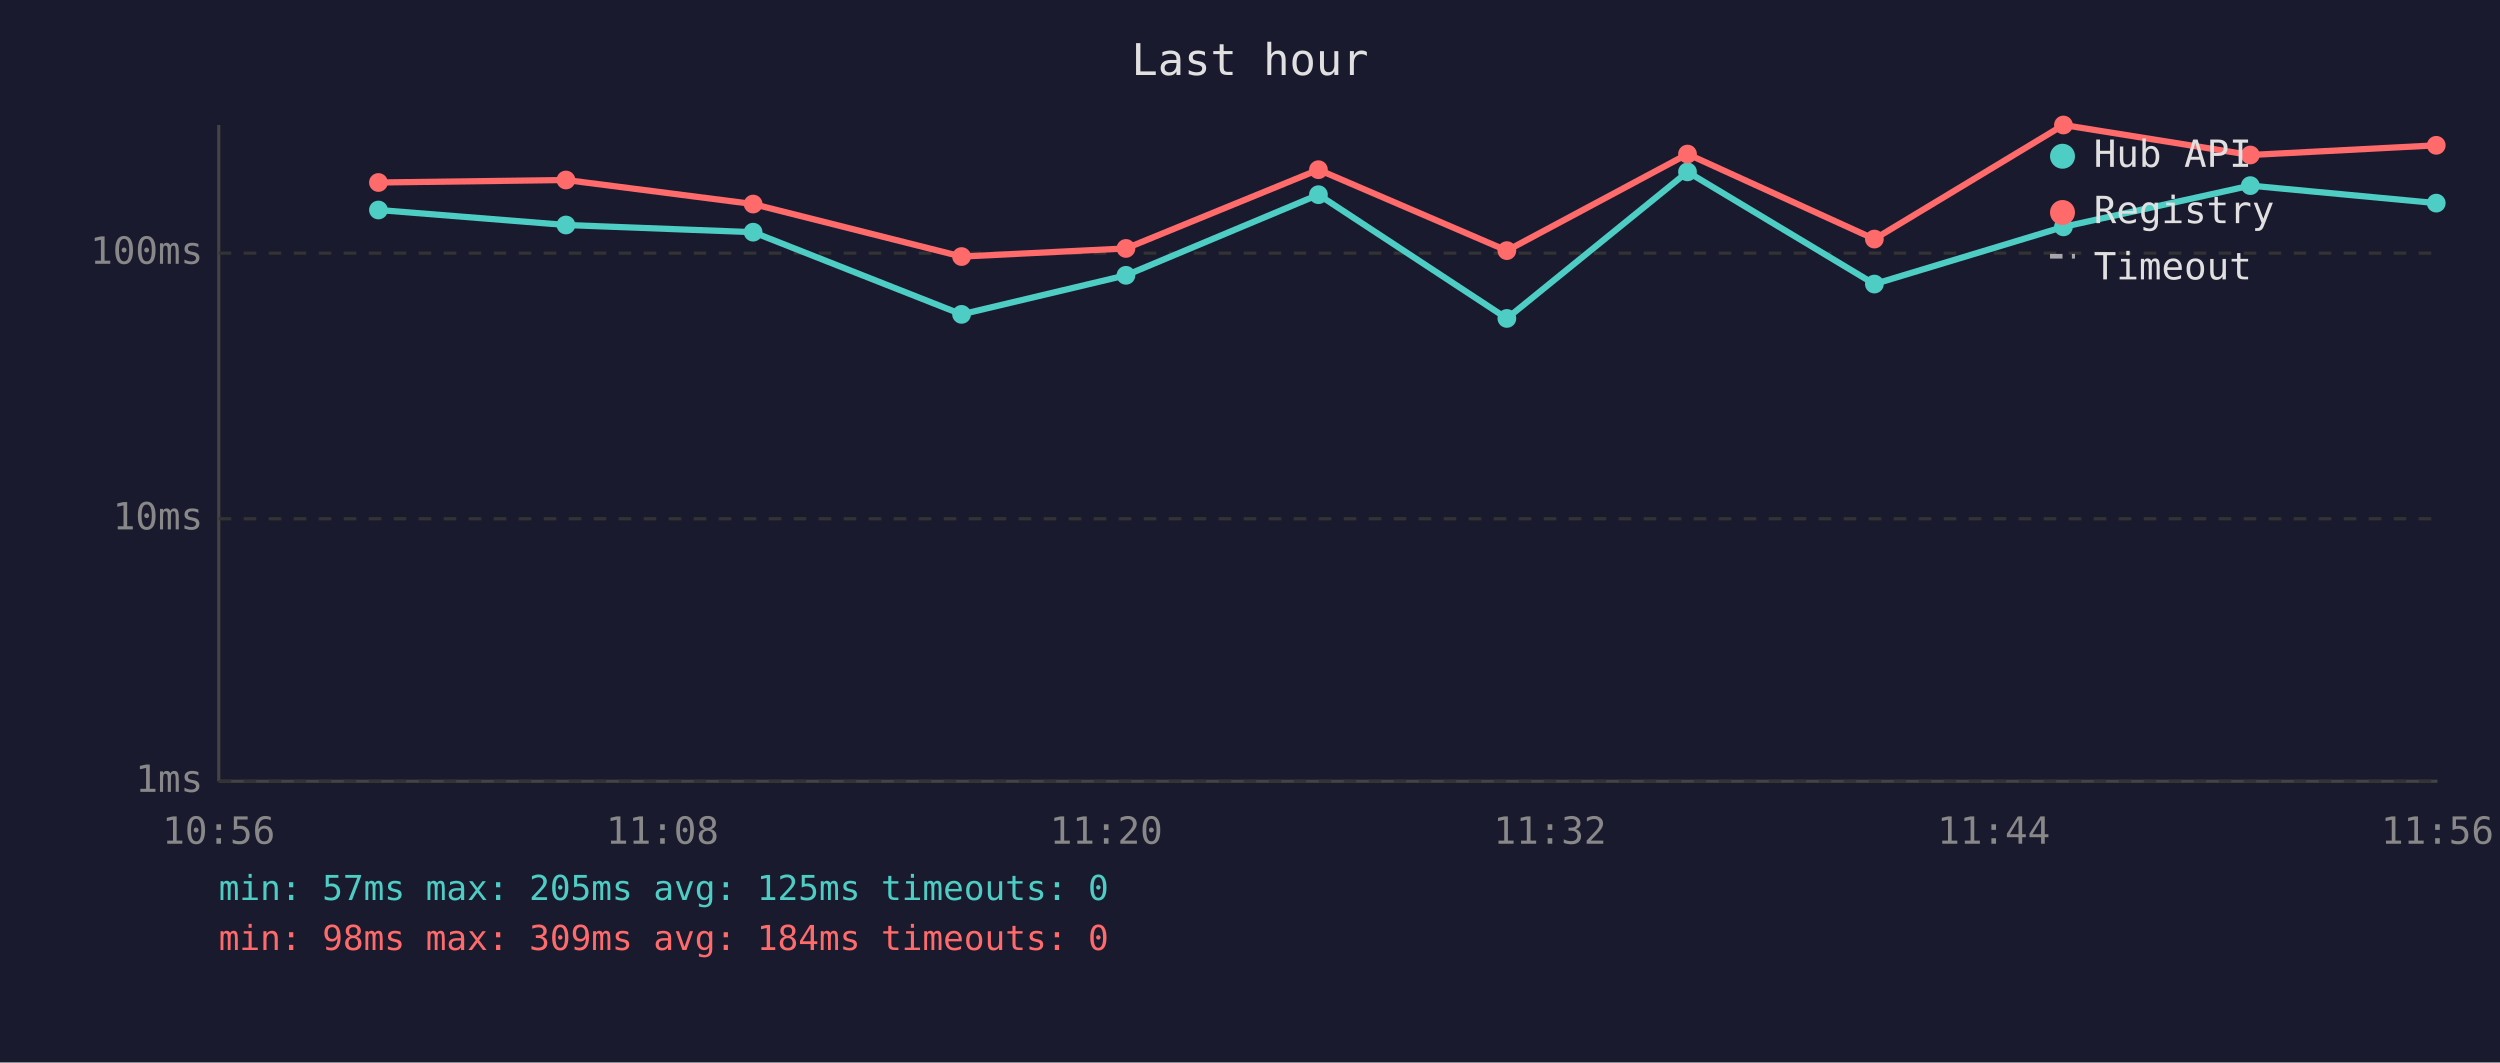
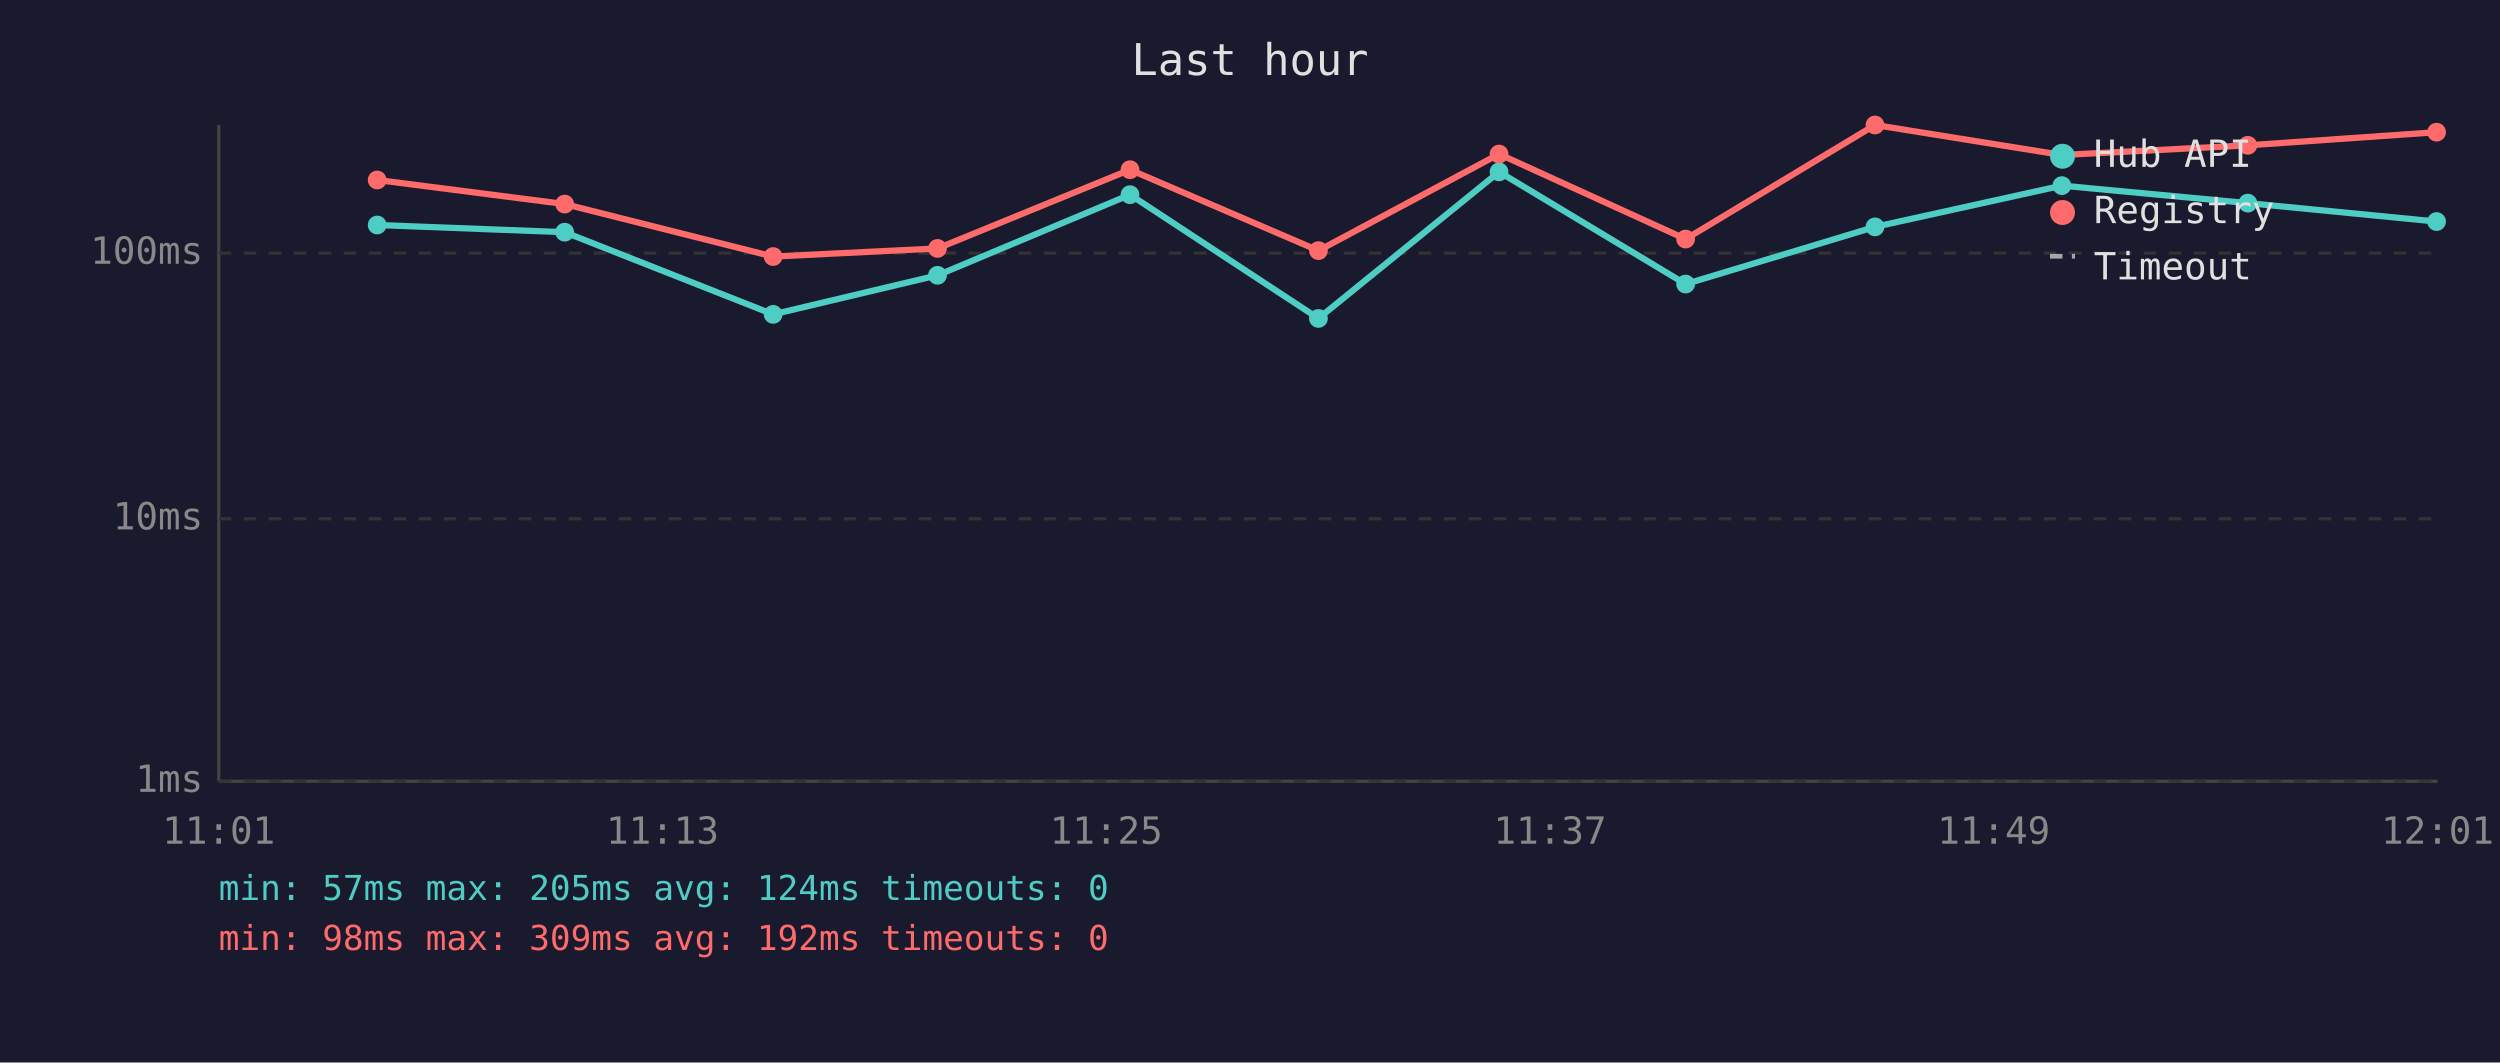
<svg xmlns="http://www.w3.org/2000/svg" viewBox="0 0 800 340" font-family="monospace" font-size="12">
  <rect width="800" height="340" fill="#1a1a2e" />
  <text x="400" y="24" fill="#e0e0e0" font-size="14" text-anchor="middle">Last hour</text>
  <line x1="70" y1="40" x2="70" y2="250" stroke="#444" stroke-width="1" />
  <line x1="70" y1="250" x2="780" y2="250" stroke="#444" stroke-width="1" />
  <line x1="70" y1="250" x2="780" y2="250" stroke="#333" stroke-width="1" stroke-dasharray="4" />
  <text x="65" y="250" fill="#888" text-anchor="end" dominant-baseline="middle">1ms</text>
  <line x1="70" y1="166" x2="780" y2="166" stroke="#333" stroke-width="1" stroke-dasharray="4" />
  <text x="65" y="166" fill="#888" text-anchor="end" dominant-baseline="middle">10ms</text>
  <line x1="70" y1="81" x2="780" y2="81" stroke="#333" stroke-width="1" stroke-dasharray="4" />
  <text x="65" y="81" fill="#888" text-anchor="end" dominant-baseline="middle">100ms</text>
-   <text x="70" y="270" fill="#888" text-anchor="middle">10:56</text>
-   <text x="212" y="270" fill="#888" text-anchor="middle">11:08</text>
-   <text x="354" y="270" fill="#888" text-anchor="middle">11:20</text>
-   <text x="496" y="270" fill="#888" text-anchor="middle">11:32</text>
-   <text x="638" y="270" fill="#888" text-anchor="middle">11:44</text>
-   <text x="780" y="270" fill="#888" text-anchor="middle">11:56</text>
-   <polyline points="121.1,67.2 181.1,72.0 241.0,74.3 307.7,100.6 360.3,88.1 421.9,62.3 482.2,101.9 540.0,55.0 599.8,90.9 660.3,72.6 720.1,59.4 779.6,65.0" fill="none" stroke="#4ecdc4" stroke-width="2" opacity="1" />
-   <circle cx="121.1" cy="67.2" r="3" fill="#4ecdc4" />
-   <circle cx="181.1" cy="72.0" r="3" fill="#4ecdc4" />
-   <circle cx="241.0" cy="74.3" r="3" fill="#4ecdc4" />
-   <circle cx="307.7" cy="100.6" r="3" fill="#4ecdc4" />
-   <circle cx="360.3" cy="88.1" r="3" fill="#4ecdc4" />
-   <circle cx="421.9" cy="62.3" r="3" fill="#4ecdc4" />
-   <circle cx="482.2" cy="101.9" r="3" fill="#4ecdc4" />
-   <circle cx="540.0" cy="55.0" r="3" fill="#4ecdc4" />
-   <circle cx="599.8" cy="90.9" r="3" fill="#4ecdc4" />
-   <circle cx="660.3" cy="72.6" r="3" fill="#4ecdc4" />
-   <circle cx="720.1" cy="59.4" r="3" fill="#4ecdc4" />
-   <circle cx="779.6" cy="65.0" r="3" fill="#4ecdc4" />
-   <polyline points="121.1,58.4 181.1,57.6 241.0,65.3 307.7,82.1 360.3,79.5 421.9,54.3 482.2,80.2 540.0,49.3 599.8,76.5 660.3,40.0 720.1,49.6 779.6,46.5" fill="none" stroke="#ff6b6b" stroke-width="2" opacity="1" />
-   <circle cx="121.1" cy="58.4" r="3" fill="#ff6b6b" />
-   <circle cx="181.1" cy="57.6" r="3" fill="#ff6b6b" />
-   <circle cx="241.0" cy="65.3" r="3" fill="#ff6b6b" />
-   <circle cx="307.7" cy="82.1" r="3" fill="#ff6b6b" />
-   <circle cx="360.3" cy="79.5" r="3" fill="#ff6b6b" />
-   <circle cx="421.9" cy="54.3" r="3" fill="#ff6b6b" />
-   <circle cx="482.2" cy="80.2" r="3" fill="#ff6b6b" />
-   <circle cx="540.0" cy="49.3" r="3" fill="#ff6b6b" />
-   <circle cx="599.8" cy="76.5" r="3" fill="#ff6b6b" />
-   <circle cx="660.3" cy="40.0" r="3" fill="#ff6b6b" />
-   <circle cx="720.1" cy="49.6" r="3" fill="#ff6b6b" />
-   <circle cx="779.6" cy="46.5" r="3" fill="#ff6b6b" />
+   <text x="70" y="270" fill="#888" text-anchor="middle">11:01</text>
+   <text x="212" y="270" fill="#888" text-anchor="middle">11:13</text>
+   <text x="354" y="270" fill="#888" text-anchor="middle">11:25</text>
+   <text x="496" y="270" fill="#888" text-anchor="middle">11:37</text>
+   <text x="638" y="270" fill="#888" text-anchor="middle">11:49</text>
+   <text x="780" y="270" fill="#888" text-anchor="middle">12:01</text>
+   <polyline points="120.7,72.0 180.7,74.3 247.4,100.6 300.0,88.1 361.6,62.3 421.9,101.9 479.7,55.0 539.4,90.9 600.0,72.6 659.8,59.4 719.3,65.0 779.7,70.9" fill="none" stroke="#4ecdc4" stroke-width="2" opacity="1" />
+   <circle cx="120.7" cy="72.0" r="3" fill="#4ecdc4" />
+   <circle cx="180.7" cy="74.3" r="3" fill="#4ecdc4" />
+   <circle cx="247.4" cy="100.6" r="3" fill="#4ecdc4" />
+   <circle cx="300.0" cy="88.1" r="3" fill="#4ecdc4" />
+   <circle cx="361.6" cy="62.3" r="3" fill="#4ecdc4" />
+   <circle cx="421.9" cy="101.9" r="3" fill="#4ecdc4" />
+   <circle cx="479.7" cy="55.0" r="3" fill="#4ecdc4" />
+   <circle cx="539.4" cy="90.9" r="3" fill="#4ecdc4" />
+   <circle cx="600.0" cy="72.6" r="3" fill="#4ecdc4" />
+   <circle cx="659.8" cy="59.4" r="3" fill="#4ecdc4" />
+   <circle cx="719.3" cy="65.0" r="3" fill="#4ecdc4" />
+   <circle cx="779.7" cy="70.9" r="3" fill="#4ecdc4" />
+   <polyline points="120.7,57.6 180.7,65.3 247.4,82.1 300.0,79.5 361.6,54.3 421.9,80.2 479.7,49.3 539.4,76.5 600.0,40.0 659.8,49.6 719.3,46.5 779.7,42.3" fill="none" stroke="#ff6b6b" stroke-width="2" opacity="1" />
+   <circle cx="120.7" cy="57.6" r="3" fill="#ff6b6b" />
+   <circle cx="180.7" cy="65.3" r="3" fill="#ff6b6b" />
+   <circle cx="247.4" cy="82.1" r="3" fill="#ff6b6b" />
+   <circle cx="300.0" cy="79.5" r="3" fill="#ff6b6b" />
+   <circle cx="361.6" cy="54.3" r="3" fill="#ff6b6b" />
+   <circle cx="421.9" cy="80.2" r="3" fill="#ff6b6b" />
+   <circle cx="479.7" cy="49.3" r="3" fill="#ff6b6b" />
+   <circle cx="539.4" cy="76.5" r="3" fill="#ff6b6b" />
+   <circle cx="600.0" cy="40.0" r="3" fill="#ff6b6b" />
+   <circle cx="659.8" cy="49.6" r="3" fill="#ff6b6b" />
+   <circle cx="719.3" cy="46.5" r="3" fill="#ff6b6b" />
+   <circle cx="779.7" cy="42.3" r="3" fill="#ff6b6b" />
  <circle cx="660" cy="50" r="4" fill="#4ecdc4" />
  <text x="670" y="50" fill="#e0e0e0" dominant-baseline="middle">Hub API</text>
  <circle cx="660" cy="68" r="4" fill="#ff6b6b" />
  <text x="670" y="68" fill="#e0e0e0" dominant-baseline="middle">Registry</text>
  <line x1="656" y1="82" x2="664" y2="82" stroke="#e0e0e0" stroke-width="1.5" stroke-dasharray="4,3" opacity="0.7" />
  <text x="670" y="86" fill="#e0e0e0" dominant-baseline="middle">Timeout</text>
-   <text x="70" y="288" fill="#4ecdc4" font-size="11">min: 57ms  max: 205ms  avg: 125ms  timeouts: 0</text>
-   <text x="70" y="304" fill="#ff6b6b" font-size="11">min: 98ms  max: 309ms  avg: 184ms  timeouts: 0</text>
+   <text x="70" y="288" fill="#4ecdc4" font-size="11">min: 57ms  max: 205ms  avg: 124ms  timeouts: 0</text>
+   <text x="70" y="304" fill="#ff6b6b" font-size="11">min: 98ms  max: 309ms  avg: 192ms  timeouts: 0</text>
</svg>
